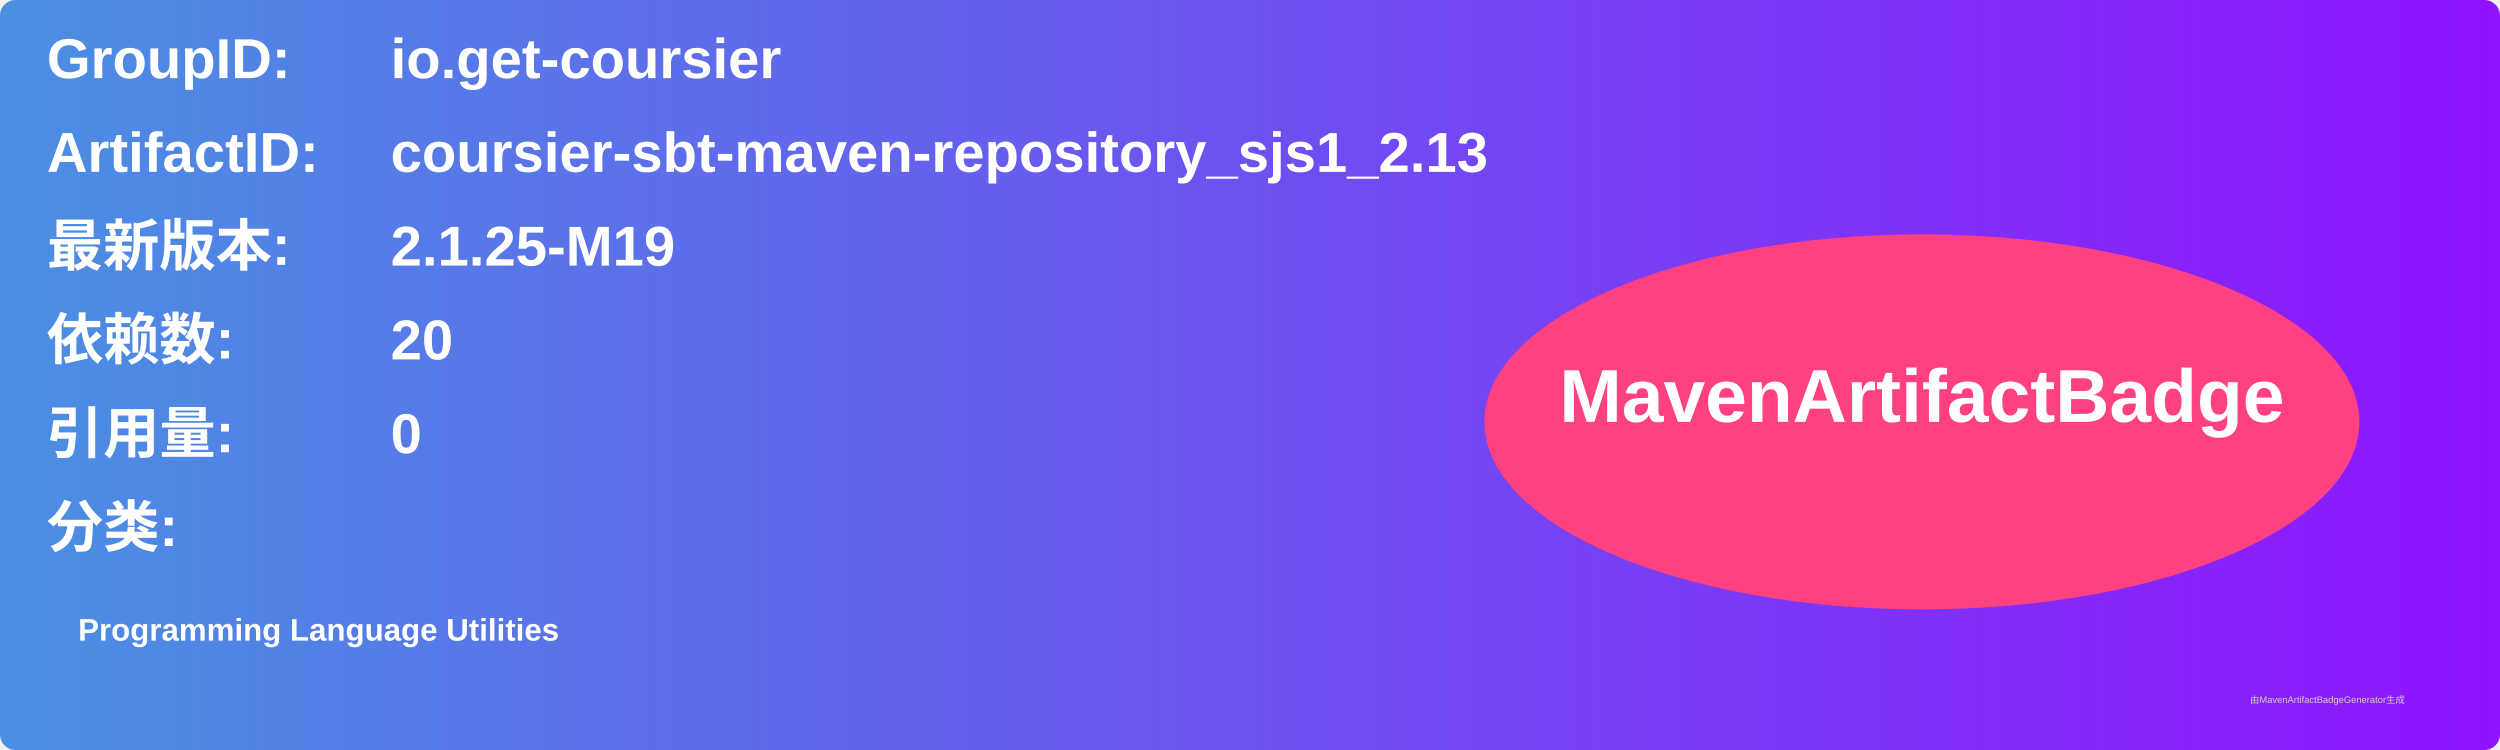
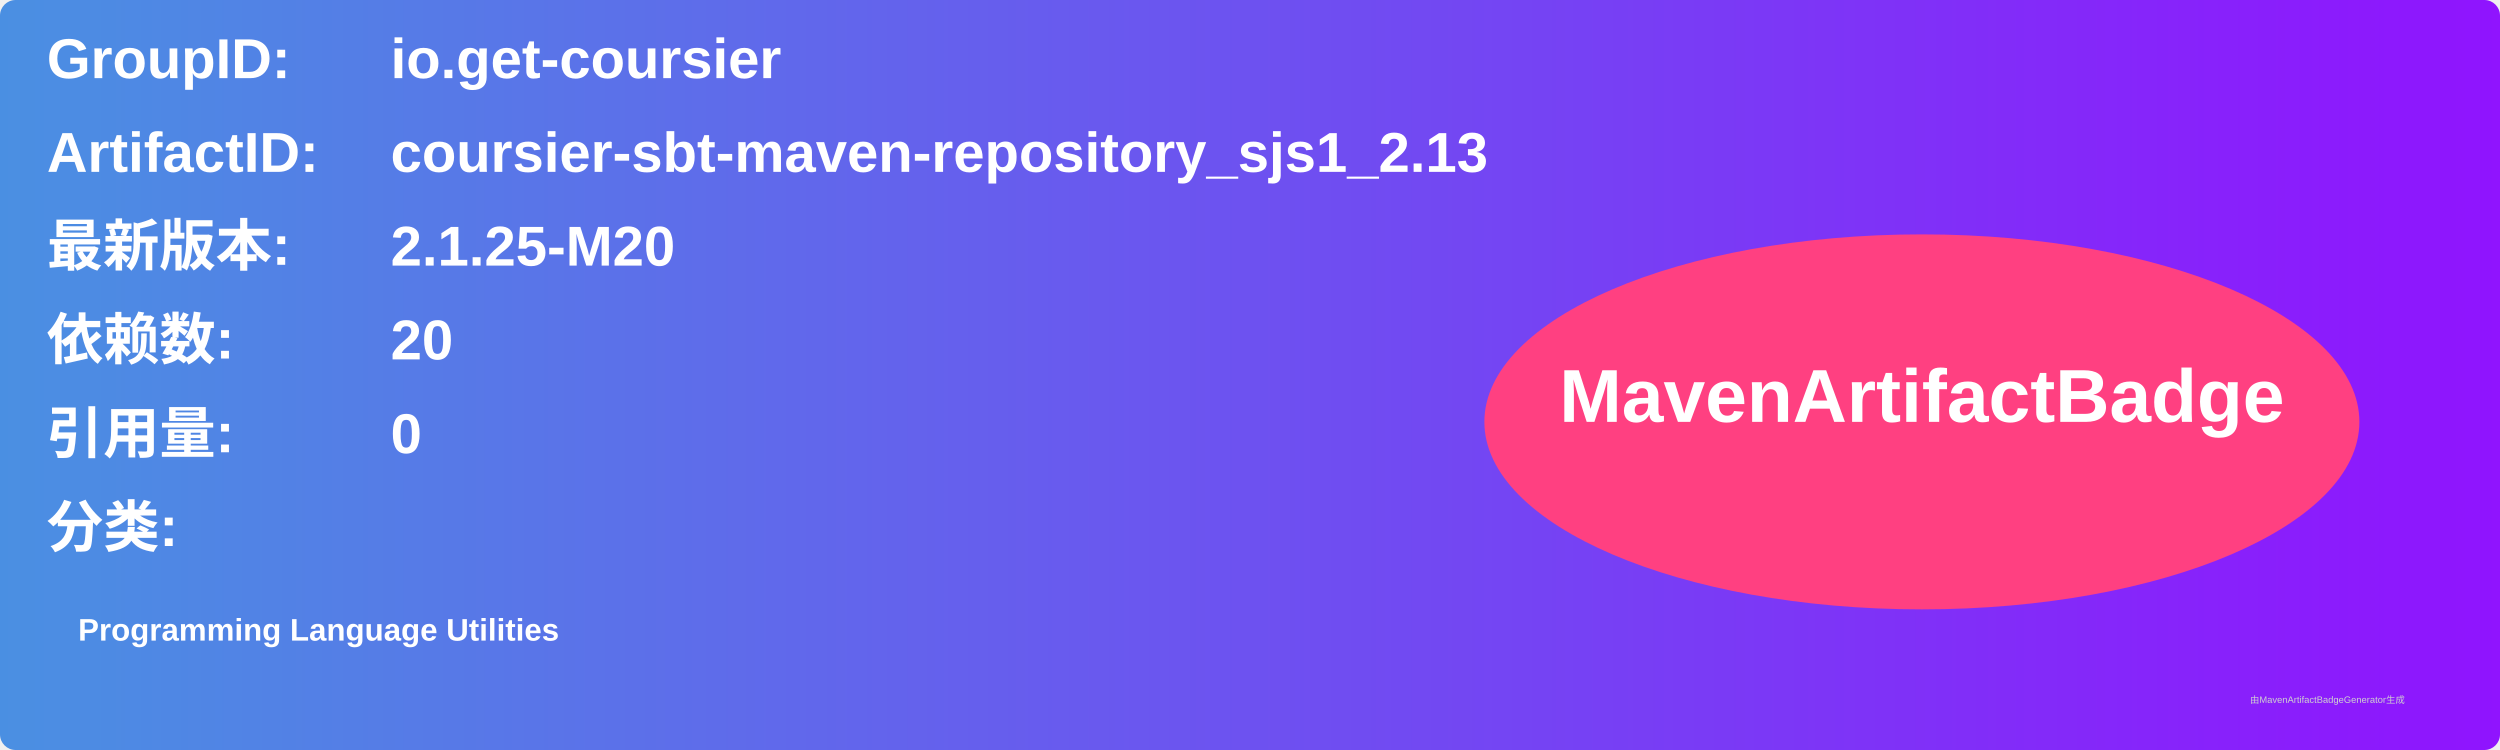
<svg xmlns="http://www.w3.org/2000/svg" width="800" height="240" viewBox="0 0 800 240">
  <linearGradient id="grad" x1="0%" y1="0%" x2="100%" y2="0%">
    <stop offset="0%" stop-color="#4a90e2" />
    <stop offset="100%" stop-color="#9013fe" />
  </linearGradient>
  <rect width="100%" height="100%" rx="5" ry="5" fill="url(#grad)" />
  <g transform="translate(15, 15)">
    <text x="0" y="10" font-family="Arial" font-size="18" fill="white" font-weight="bold" width="260">GroupID:</text>
    <text x="110" y="10" font-family="Arial" font-size="18" fill="white" font-weight="bold" width="460">io.get-coursier</text>
    <text x="0" y="40" font-family="Arial" font-size="18" fill="white" font-weight="bold" width="260">ArtifactID:</text>
    <text x="110" y="40" font-family="Arial" font-size="18" fill="white" font-weight="bold" width="460">coursier-sbt-maven-repository_sjs1_2.13</text>
    <text x="0" y="70" font-family="Arial" font-size="18" fill="white" font-weight="bold">最新版本:</text>
    <text x="110" y="70" font-family="Arial" font-size="18" fill="white" font-weight="bold">
-       <tspan font-weight="bold">2.1.25-M19</tspan>
+       <tspan font-weight="bold">2.1.25-M20</tspan>
    </text>
    <text x="0" y="100" font-family="Arial" font-size="18" fill="white" font-weight="bold">依赖数: </text>
    <text x="110" y="100" font-family="Arial" font-size="18" fill="white">
      <tspan font-weight="bold">20</tspan>
    </text>
    <text x="0" y="130" font-family="Arial" font-size="18" fill="white" font-weight="bold">引用量: </text>
    <text x="110" y="130" font-family="Arial" font-size="18" fill="white">
      <tspan font-weight="bold">0</tspan>
    </text>
    <text x="0" y="160" font-family="Arial" font-size="18" fill="white" font-weight="bold">分类:</text>
    <text x="10" y="190" font-family="Arial" font-size="10" fill="white">
      <tspan font-weight="bold">Programming Language Utilities</tspan>
    </text>
    <ellipse cx="600" cy="120" rx="140" ry="60" fill="#ff4081" />
    <text x="600" y="120" text-anchor="middle" font-family="Arial" font-size="24" fill="white" font-weight="bold">MavenArtifactBadge</text>
  </g>
  <text x="720" y="225" font-family="Arial" font-size="3" fill="#d0d0d0">由MavenArtifactBadgeGenerator生成</text>
</svg>
